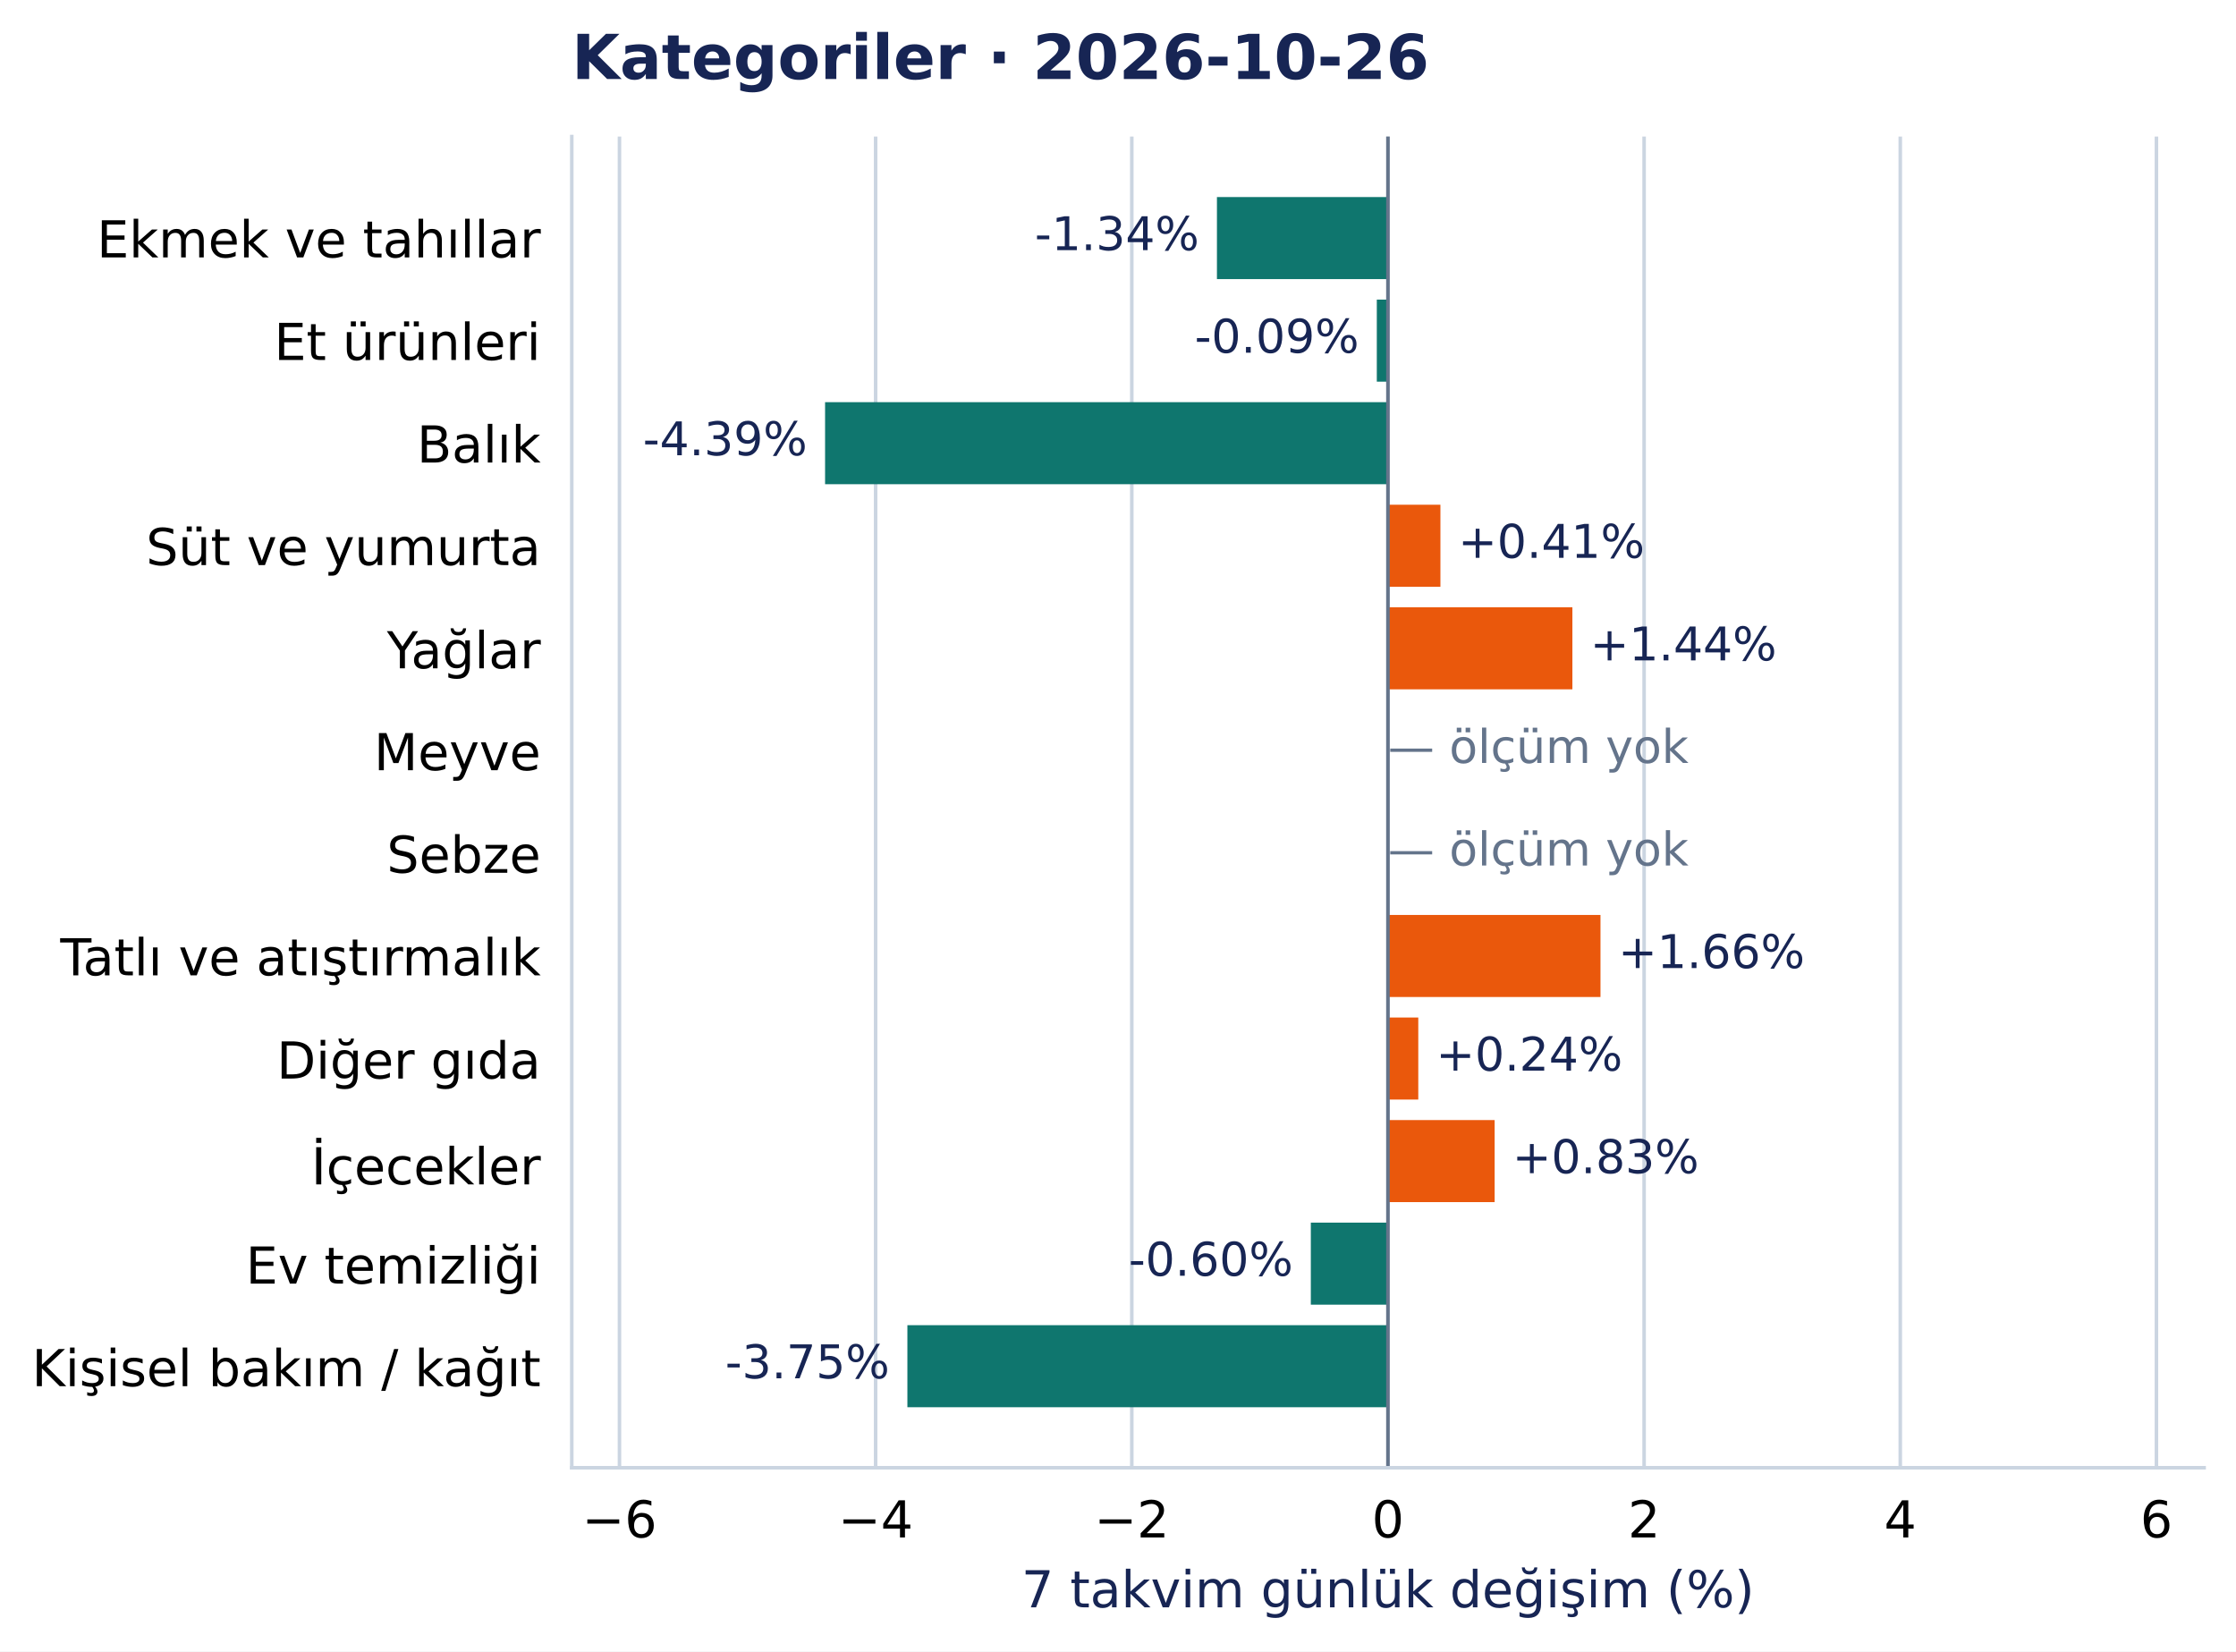
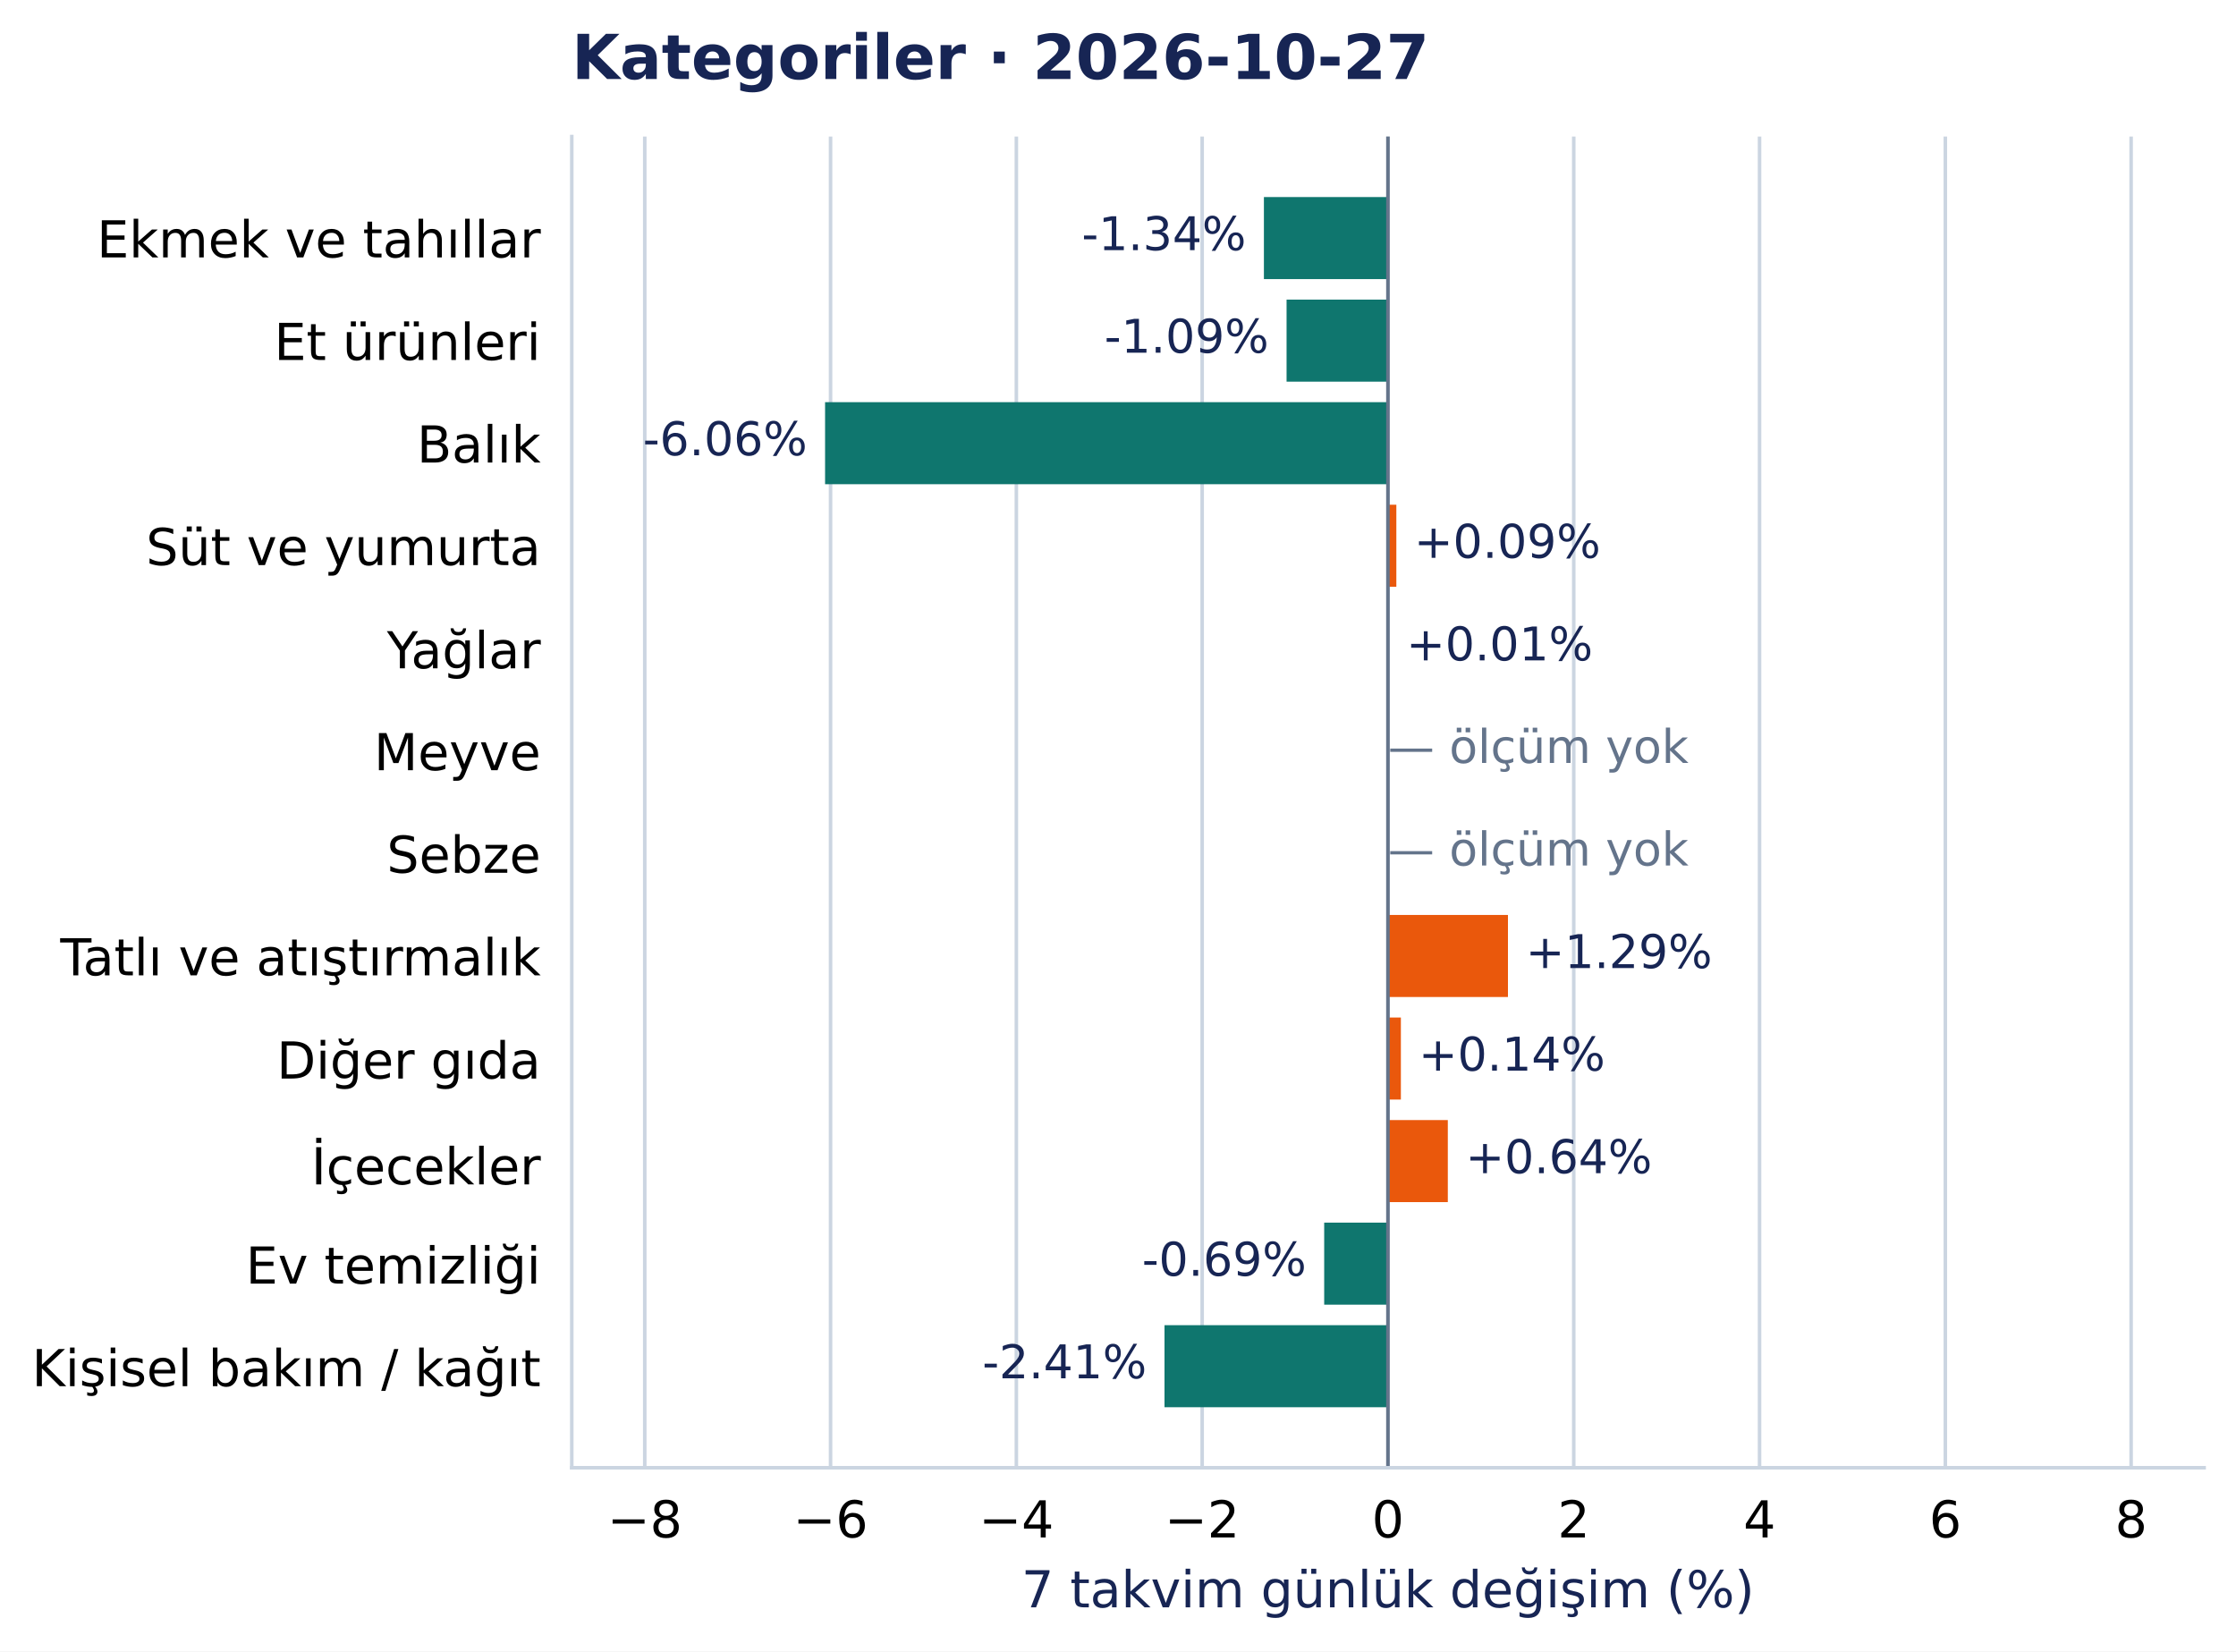
<svg xmlns="http://www.w3.org/2000/svg" width="504.998pt" height="372.97pt" viewBox="0 0 504.998 372.97" version="1.1">
  <defs>
    <style type="text/css">*{stroke-linejoin: round; stroke-linecap: butt}</style>
  </defs>
  <g id="figure_1">
    <g id="patch_1">
      <path d="M 0 372.97 L 504.998 372.97 L 504.998 0 L 0 0 z " style="fill: #ffffff" />
    </g>
    <g id="axes_1">
      <g id="patch_2">
        <path d="M 129.135 331.478 L 497.798 331.478 L 497.798 30.838 L 129.135 30.838 z " style="fill: #ffffff" />
      </g>
      <g id="matplotlib.axis_1">
        <g id="xtick_1">
          <g id="line2d_1">
-             <path d="M 139.905 331.478 L 139.905 30.838 " clip-path="url(#pcea90821e2)" style="fill: none; stroke: #cbd5e1; stroke-width: 0.8; stroke-linecap: square" />
+             <path d="M 145.619 331.478 L 145.619 30.838 " clip-path="url(#pcea90821e2)" style="fill: none; stroke: #cbd5e1; stroke-width: 0.8; stroke-linecap: square" />
          </g>
          <g id="line2d_2" />
          <g id="text_1">
-             <text style="font-size: 11.5px; font-family: 'DejaVu Sans', 'Bitstream Vera Sans', 'Computer Modern Sans Serif', 'Lucida Grande', 'Verdana', 'Geneva', 'Lucid', 'Arial', 'Helvetica', 'Avant Garde', sans-serif; text-anchor: middle" x="139.905" y="347.216" transform="rotate(-0 139.9048 347.2157)">−6</text>
+             <text style="font-size: 11.5px; font-family: 'DejaVu Sans', 'Bitstream Vera Sans', 'Computer Modern Sans Serif', 'Lucida Grande', 'Verdana', 'Geneva', 'Lucid', 'Arial', 'Helvetica', 'Avant Garde', sans-serif; text-anchor: middle" x="145.619" y="347.216" transform="rotate(-0 145.6188 347.2157)">−8</text>
          </g>
        </g>
        <g id="xtick_2">
          <g id="line2d_3">
-             <path d="M 197.759 331.478 L 197.759 30.838 " clip-path="url(#pcea90821e2)" style="fill: none; stroke: #cbd5e1; stroke-width: 0.8; stroke-linecap: square" />
+             <path d="M 187.581 331.478 L 187.581 30.838 " clip-path="url(#pcea90821e2)" style="fill: none; stroke: #cbd5e1; stroke-width: 0.8; stroke-linecap: square" />
          </g>
          <g id="line2d_4" />
          <g id="text_2">
-             <text style="font-size: 11.5px; font-family: 'DejaVu Sans', 'Bitstream Vera Sans', 'Computer Modern Sans Serif', 'Lucida Grande', 'Verdana', 'Geneva', 'Lucid', 'Arial', 'Helvetica', 'Avant Garde', sans-serif; text-anchor: middle" x="197.759" y="347.216" transform="rotate(-0 197.7587 347.2157)">−4</text>
+             <text style="font-size: 11.5px; font-family: 'DejaVu Sans', 'Bitstream Vera Sans', 'Computer Modern Sans Serif', 'Lucida Grande', 'Verdana', 'Geneva', 'Lucid', 'Arial', 'Helvetica', 'Avant Garde', sans-serif; text-anchor: middle" x="187.581" y="347.216" transform="rotate(-0 187.5807 347.2157)">−6</text>
          </g>
        </g>
        <g id="xtick_3">
          <g id="line2d_5">
-             <path d="M 255.613 331.478 L 255.613 30.838 " clip-path="url(#pcea90821e2)" style="fill: none; stroke: #cbd5e1; stroke-width: 0.8; stroke-linecap: square" />
+             <path d="M 229.543 331.478 L 229.543 30.838 " clip-path="url(#pcea90821e2)" style="fill: none; stroke: #cbd5e1; stroke-width: 0.8; stroke-linecap: square" />
          </g>
          <g id="line2d_6" />
          <g id="text_3">
-             <text style="font-size: 11.5px; font-family: 'DejaVu Sans', 'Bitstream Vera Sans', 'Computer Modern Sans Serif', 'Lucida Grande', 'Verdana', 'Geneva', 'Lucid', 'Arial', 'Helvetica', 'Avant Garde', sans-serif; text-anchor: middle" x="255.613" y="347.216" transform="rotate(-0 255.6126 347.2157)">−2</text>
+             <text style="font-size: 11.5px; font-family: 'DejaVu Sans', 'Bitstream Vera Sans', 'Computer Modern Sans Serif', 'Lucida Grande', 'Verdana', 'Geneva', 'Lucid', 'Arial', 'Helvetica', 'Avant Garde', sans-serif; text-anchor: middle" x="229.543" y="347.216" transform="rotate(-0 229.5427 347.2157)">−4</text>
          </g>
        </g>
        <g id="xtick_4">
          <g id="line2d_7">
-             <path d="M 313.467 331.478 L 313.467 30.838 " clip-path="url(#pcea90821e2)" style="fill: none; stroke: #cbd5e1; stroke-width: 0.8; stroke-linecap: square" />
+             <path d="M 271.505 331.478 L 271.505 30.838 " clip-path="url(#pcea90821e2)" style="fill: none; stroke: #cbd5e1; stroke-width: 0.8; stroke-linecap: square" />
          </g>
          <g id="line2d_8" />
          <g id="text_4">
-             <text style="font-size: 11.5px; font-family: 'DejaVu Sans', 'Bitstream Vera Sans', 'Computer Modern Sans Serif', 'Lucida Grande', 'Verdana', 'Geneva', 'Lucid', 'Arial', 'Helvetica', 'Avant Garde', sans-serif; text-anchor: middle" x="313.467" y="347.216" transform="rotate(-0 313.4666 347.2157)">0</text>
+             <text style="font-size: 11.5px; font-family: 'DejaVu Sans', 'Bitstream Vera Sans', 'Computer Modern Sans Serif', 'Lucida Grande', 'Verdana', 'Geneva', 'Lucid', 'Arial', 'Helvetica', 'Avant Garde', sans-serif; text-anchor: middle" x="271.505" y="347.216" transform="rotate(-0 271.5046 347.2157)">−2</text>
          </g>
        </g>
        <g id="xtick_5">
          <g id="line2d_9">
-             <path d="M 371.32 331.478 L 371.32 30.838 " clip-path="url(#pcea90821e2)" style="fill: none; stroke: #cbd5e1; stroke-width: 0.8; stroke-linecap: square" />
+             <path d="M 313.467 331.478 L 313.467 30.838 " clip-path="url(#pcea90821e2)" style="fill: none; stroke: #cbd5e1; stroke-width: 0.8; stroke-linecap: square" />
          </g>
          <g id="line2d_10" />
          <g id="text_5">
-             <text style="font-size: 11.5px; font-family: 'DejaVu Sans', 'Bitstream Vera Sans', 'Computer Modern Sans Serif', 'Lucida Grande', 'Verdana', 'Geneva', 'Lucid', 'Arial', 'Helvetica', 'Avant Garde', sans-serif; text-anchor: middle" x="371.32" y="347.216" transform="rotate(-0 371.3205 347.2157)">2</text>
+             <text style="font-size: 11.5px; font-family: 'DejaVu Sans', 'Bitstream Vera Sans', 'Computer Modern Sans Serif', 'Lucida Grande', 'Verdana', 'Geneva', 'Lucid', 'Arial', 'Helvetica', 'Avant Garde', sans-serif; text-anchor: middle" x="313.467" y="347.216" transform="rotate(-0 313.4666 347.2157)">0</text>
          </g>
        </g>
        <g id="xtick_6">
          <g id="line2d_11">
-             <path d="M 429.174 331.478 L 429.174 30.838 " clip-path="url(#pcea90821e2)" style="fill: none; stroke: #cbd5e1; stroke-width: 0.8; stroke-linecap: square" />
+             <path d="M 355.429 331.478 L 355.429 30.838 " clip-path="url(#pcea90821e2)" style="fill: none; stroke: #cbd5e1; stroke-width: 0.8; stroke-linecap: square" />
          </g>
          <g id="line2d_12" />
          <g id="text_6">
-             <text style="font-size: 11.5px; font-family: 'DejaVu Sans', 'Bitstream Vera Sans', 'Computer Modern Sans Serif', 'Lucida Grande', 'Verdana', 'Geneva', 'Lucid', 'Arial', 'Helvetica', 'Avant Garde', sans-serif; text-anchor: middle" x="429.174" y="347.216" transform="rotate(-0 429.1744 347.2157)">4</text>
+             <text style="font-size: 11.5px; font-family: 'DejaVu Sans', 'Bitstream Vera Sans', 'Computer Modern Sans Serif', 'Lucida Grande', 'Verdana', 'Geneva', 'Lucid', 'Arial', 'Helvetica', 'Avant Garde', sans-serif; text-anchor: middle" x="355.429" y="347.216" transform="rotate(-0 355.4285 347.2157)">2</text>
          </g>
        </g>
        <g id="xtick_7">
          <g id="line2d_13">
-             <path d="M 487.028 331.478 L 487.028 30.838 " clip-path="url(#pcea90821e2)" style="fill: none; stroke: #cbd5e1; stroke-width: 0.8; stroke-linecap: square" />
+             <path d="M 397.39 331.478 L 397.39 30.838 " clip-path="url(#pcea90821e2)" style="fill: none; stroke: #cbd5e1; stroke-width: 0.8; stroke-linecap: square" />
          </g>
          <g id="line2d_14" />
          <g id="text_7">
-             <text style="font-size: 11.5px; font-family: 'DejaVu Sans', 'Bitstream Vera Sans', 'Computer Modern Sans Serif', 'Lucida Grande', 'Verdana', 'Geneva', 'Lucid', 'Arial', 'Helvetica', 'Avant Garde', sans-serif; text-anchor: middle" x="487.028" y="347.216" transform="rotate(-0 487.0283 347.2157)">6</text>
-           </g>
-         </g>
-         <g id="text_8">
+             <text style="font-size: 11.5px; font-family: 'DejaVu Sans', 'Bitstream Vera Sans', 'Computer Modern Sans Serif', 'Lucida Grande', 'Verdana', 'Geneva', 'Lucid', 'Arial', 'Helvetica', 'Avant Garde', sans-serif; text-anchor: middle" x="397.39" y="347.216" transform="rotate(-0 397.3905 347.2157)">4</text>
+           </g>
+         </g>
+         <g id="xtick_8">
+           <g id="line2d_15">
+             <path d="M 439.352 331.478 L 439.352 30.838 " clip-path="url(#pcea90821e2)" style="fill: none; stroke: #cbd5e1; stroke-width: 0.8; stroke-linecap: square" />
+           </g>
+           <g id="line2d_16" />
+           <g id="text_8">
+             <text style="font-size: 11.5px; font-family: 'DejaVu Sans', 'Bitstream Vera Sans', 'Computer Modern Sans Serif', 'Lucida Grande', 'Verdana', 'Geneva', 'Lucid', 'Arial', 'Helvetica', 'Avant Garde', sans-serif; text-anchor: middle" x="439.352" y="347.216" transform="rotate(-0 439.3524 347.2157)">6</text>
+           </g>
+         </g>
+         <g id="xtick_9">
+           <g id="line2d_17">
+             <path d="M 481.314 331.478 L 481.314 30.838 " clip-path="url(#pcea90821e2)" style="fill: none; stroke: #cbd5e1; stroke-width: 0.8; stroke-linecap: square" />
+           </g>
+           <g id="line2d_18" />
+           <g id="text_9">
+             <text style="font-size: 11.5px; font-family: 'DejaVu Sans', 'Bitstream Vera Sans', 'Computer Modern Sans Serif', 'Lucida Grande', 'Verdana', 'Geneva', 'Lucid', 'Arial', 'Helvetica', 'Avant Garde', sans-serif; text-anchor: middle" x="481.314" y="347.216" transform="rotate(-0 481.3143 347.2157)">8</text>
+           </g>
+         </g>
+         <g id="text_10">
          <text style="font-size: 11.5px; font-family: 'DejaVu Sans', 'Bitstream Vera Sans', 'Computer Modern Sans Serif', 'Lucida Grande', 'Verdana', 'Geneva', 'Lucid', 'Arial', 'Helvetica', 'Avant Garde', sans-serif; text-anchor: middle; fill: #172554" x="313.467" y="363.008" transform="rotate(-0 313.4666 363.0077)">7 takvim günlük değişim (%)</text>
        </g>
      </g>
      <g id="matplotlib.axis_2">
        <g id="ytick_1">
-           <g id="line2d_15" />
-           <g id="text_9">
+           <g id="line2d_19" />
+           <g id="text_11">
            <text style="font-size: 11.5px; font-family: 'DejaVu Sans', 'Bitstream Vera Sans', 'Computer Modern Sans Serif', 'Lucida Grande', 'Verdana', 'Geneva', 'Lucid', 'Arial', 'Helvetica', 'Avant Garde', sans-serif; text-anchor: end" x="122.135" y="58.137" transform="rotate(-0 122.1353 58.13713)">Ekmek ve tahıllar</text>
          </g>
        </g>
        <g id="ytick_2">
-           <g id="line2d_16" />
-           <g id="text_10">
+           <g id="line2d_20" />
+           <g id="text_12">
            <text style="font-size: 11.5px; font-family: 'DejaVu Sans', 'Bitstream Vera Sans', 'Computer Modern Sans Serif', 'Lucida Grande', 'Verdana', 'Geneva', 'Lucid', 'Arial', 'Helvetica', 'Avant Garde', sans-serif; text-anchor: end" x="122.135" y="81.299" transform="rotate(-0 122.1353 81.29896)">Et ürünleri</text>
          </g>
        </g>
        <g id="ytick_3">
-           <g id="line2d_17" />
-           <g id="text_11">
+           <g id="line2d_21" />
+           <g id="text_13">
            <text style="font-size: 11.5px; font-family: 'DejaVu Sans', 'Bitstream Vera Sans', 'Computer Modern Sans Serif', 'Lucida Grande', 'Verdana', 'Geneva', 'Lucid', 'Arial', 'Helvetica', 'Avant Garde', sans-serif; text-anchor: end" x="122.135" y="104.461" transform="rotate(-0 122.1353 104.4608)">Balık</text>
          </g>
        </g>
        <g id="ytick_4">
-           <g id="line2d_18" />
-           <g id="text_12">
+           <g id="line2d_22" />
+           <g id="text_14">
            <text style="font-size: 11.5px; font-family: 'DejaVu Sans', 'Bitstream Vera Sans', 'Computer Modern Sans Serif', 'Lucida Grande', 'Verdana', 'Geneva', 'Lucid', 'Arial', 'Helvetica', 'Avant Garde', sans-serif; text-anchor: end" x="122.135" y="127.622" transform="rotate(-0 122.1353 127.6222)">Süt ve yumurta</text>
          </g>
        </g>
        <g id="ytick_5">
-           <g id="line2d_19" />
-           <g id="text_13">
+           <g id="line2d_23" />
+           <g id="text_15">
            <text style="font-size: 11.5px; font-family: 'DejaVu Sans', 'Bitstream Vera Sans', 'Computer Modern Sans Serif', 'Lucida Grande', 'Verdana', 'Geneva', 'Lucid', 'Arial', 'Helvetica', 'Avant Garde', sans-serif; text-anchor: end" x="122.135" y="150.93" transform="rotate(-0 122.1353 150.93)">Yağlar</text>
          </g>
        </g>
        <g id="ytick_6">
-           <g id="line2d_20" />
-           <g id="text_14">
+           <g id="line2d_24" />
+           <g id="text_16">
            <text style="font-size: 11.5px; font-family: 'DejaVu Sans', 'Bitstream Vera Sans', 'Computer Modern Sans Serif', 'Lucida Grande', 'Verdana', 'Geneva', 'Lucid', 'Arial', 'Helvetica', 'Avant Garde', sans-serif; text-anchor: end" x="122.135" y="173.946" transform="rotate(-0 122.1353 173.9458)">Meyve</text>
          </g>
        </g>
        <g id="ytick_7">
-           <g id="line2d_21" />
-           <g id="text_15">
+           <g id="line2d_25" />
+           <g id="text_17">
            <text style="font-size: 11.5px; font-family: 'DejaVu Sans', 'Bitstream Vera Sans', 'Computer Modern Sans Serif', 'Lucida Grande', 'Verdana', 'Geneva', 'Lucid', 'Arial', 'Helvetica', 'Avant Garde', sans-serif; text-anchor: end" x="122.135" y="197.108" transform="rotate(-0 122.1353 197.1081)">Sebze</text>
          </g>
        </g>
        <g id="ytick_8">
-           <g id="line2d_22" />
-           <g id="text_16">
+           <g id="line2d_26" />
+           <g id="text_18">
            <text style="font-size: 11.5px; font-family: 'DejaVu Sans', 'Bitstream Vera Sans', 'Computer Modern Sans Serif', 'Lucida Grande', 'Verdana', 'Geneva', 'Lucid', 'Arial', 'Helvetica', 'Avant Garde', sans-serif; text-anchor: end" x="122.135" y="220.27" transform="rotate(-0 122.1353 220.27)">Tatlı ve atıştırmalık</text>
          </g>
        </g>
        <g id="ytick_9">
-           <g id="line2d_23" />
-           <g id="text_17">
+           <g id="line2d_27" />
+           <g id="text_19">
            <text style="font-size: 11.5px; font-family: 'DejaVu Sans', 'Bitstream Vera Sans', 'Computer Modern Sans Serif', 'Lucida Grande', 'Verdana', 'Geneva', 'Lucid', 'Arial', 'Helvetica', 'Avant Garde', sans-serif; text-anchor: end" x="122.135" y="243.577" transform="rotate(-0 122.1353 243.5773)">Diğer gıda</text>
          </g>
        </g>
        <g id="ytick_10">
-           <g id="line2d_24" />
-           <g id="text_18">
+           <g id="line2d_28" />
+           <g id="text_20">
            <text style="font-size: 11.5px; font-family: 'DejaVu Sans', 'Bitstream Vera Sans', 'Computer Modern Sans Serif', 'Lucida Grande', 'Verdana', 'Geneva', 'Lucid', 'Arial', 'Helvetica', 'Avant Garde', sans-serif; text-anchor: end" x="122.135" y="267.48" transform="rotate(-0 122.1353 267.4804)">İçecekler</text>
          </g>
        </g>
        <g id="ytick_11">
-           <g id="line2d_25" />
-           <g id="text_19">
+           <g id="line2d_29" />
+           <g id="text_21">
            <text style="font-size: 11.5px; font-family: 'DejaVu Sans', 'Bitstream Vera Sans', 'Computer Modern Sans Serif', 'Lucida Grande', 'Verdana', 'Geneva', 'Lucid', 'Arial', 'Helvetica', 'Avant Garde', sans-serif; text-anchor: end" x="122.135" y="289.901" transform="rotate(-0 122.1353 289.901)">Ev temizliği</text>
          </g>
        </g>
        <g id="ytick_12">
-           <g id="line2d_26" />
-           <g id="text_20">
+           <g id="line2d_30" />
+           <g id="text_22">
            <text style="font-size: 11.5px; font-family: 'DejaVu Sans', 'Bitstream Vera Sans', 'Computer Modern Sans Serif', 'Lucida Grande', 'Verdana', 'Geneva', 'Lucid', 'Arial', 'Helvetica', 'Avant Garde', sans-serif; text-anchor: end" x="122.135" y="313.063" transform="rotate(-0 122.1353 313.0628)">Kişisel bakım / kağıt</text>
          </g>
        </g>
      </g>
      <g id="patch_3">
-         <path d="M 313.467 44.503 L 274.843 44.503 L 274.843 63.033 L 313.467 63.033 z " clip-path="url(#pcea90821e2)" style="fill: #0f766e" />
+         <path d="M 313.467 44.503 L 285.452 44.503 L 285.452 63.033 L 313.467 63.033 z " clip-path="url(#pcea90821e2)" style="fill: #0f766e" />
      </g>
      <g id="patch_4">
-         <path d="M 313.467 67.665 L 310.95 67.665 L 310.95 86.195 L 313.467 86.195 z " clip-path="url(#pcea90821e2)" style="fill: #0f766e" />
+         <path d="M 313.467 67.665 L 290.57 67.665 L 290.57 86.195 L 313.467 86.195 z " clip-path="url(#pcea90821e2)" style="fill: #0f766e" />
      </g>
      <g id="patch_5">
        <path d="M 313.467 90.827 L 186.342 90.827 L 186.342 109.356 L 313.467 109.356 z " clip-path="url(#pcea90821e2)" style="fill: #0f766e" />
      </g>
      <g id="patch_6">
-         <path d="M 313.467 113.989 L 325.317 113.989 L 325.317 132.518 L 313.467 132.518 z " clip-path="url(#pcea90821e2)" style="fill: #ea580c" />
+         <path d="M 313.467 113.989 L 315.363 113.989 L 315.363 132.518 L 313.467 132.518 z " clip-path="url(#pcea90821e2)" style="fill: #ea580c" />
      </g>
      <g id="patch_7">
-         <path d="M 313.467 137.151 L 355.122 137.151 L 355.122 155.68 L 313.467 155.68 z " clip-path="url(#pcea90821e2)" style="fill: #ea580c" />
+         <path d="M 313.467 137.151 L 313.603 137.151 L 313.603 155.68 L 313.467 155.68 z " clip-path="url(#pcea90821e2)" style="fill: #ea580c" />
      </g>
      <g id="patch_8">
-         <path d="M 313.467 206.636 L 361.467 206.636 L 361.467 225.166 L 313.467 225.166 z " clip-path="url(#pcea90821e2)" style="fill: #ea580c" />
+         <path d="M 313.467 206.636 L 340.569 206.636 L 340.569 225.166 L 313.467 225.166 z " clip-path="url(#pcea90821e2)" style="fill: #ea580c" />
      </g>
      <g id="patch_9">
-         <path d="M 313.467 229.798 L 320.316 229.798 L 320.316 248.327 L 313.467 248.327 z " clip-path="url(#pcea90821e2)" style="fill: #ea580c" />
+         <path d="M 313.467 229.798 L 316.386 229.798 L 316.386 248.327 L 313.467 248.327 z " clip-path="url(#pcea90821e2)" style="fill: #ea580c" />
      </g>
      <g id="patch_10">
-         <path d="M 313.467 252.96 L 337.563 252.96 L 337.563 271.489 L 313.467 271.489 z " clip-path="url(#pcea90821e2)" style="fill: #ea580c" />
+         <path d="M 313.467 252.96 L 326.987 252.96 L 326.987 271.489 L 313.467 271.489 z " clip-path="url(#pcea90821e2)" style="fill: #ea580c" />
      </g>
      <g id="patch_11">
-         <path d="M 313.467 276.122 L 296.047 276.122 L 296.047 294.651 L 313.467 294.651 z " clip-path="url(#pcea90821e2)" style="fill: #0f766e" />
+         <path d="M 313.467 276.122 L 299.066 276.122 L 299.066 294.651 L 313.467 294.651 z " clip-path="url(#pcea90821e2)" style="fill: #0f766e" />
      </g>
      <g id="patch_12">
-         <path d="M 313.467 299.283 L 204.933 299.283 L 204.933 317.813 L 313.467 317.813 z " clip-path="url(#pcea90821e2)" style="fill: #0f766e" />
-       </g>
-       <g id="line2d_27">
+         <path d="M 313.467 299.283 L 263.001 299.283 L 263.001 317.813 L 313.467 317.813 z " clip-path="url(#pcea90821e2)" style="fill: #0f766e" />
+       </g>
+       <g id="line2d_31">
        <path d="M 313.467 331.478 L 313.467 30.838 " clip-path="url(#pcea90821e2)" style="fill: none; stroke: #64748b; stroke-width: 0.8; stroke-linecap: square" />
      </g>
      <g id="patch_13">
        <path d="M 129.135 331.478 L 129.135 30.838 " style="fill: none; stroke: #cbd5e1; stroke-width: 0.8; stroke-linejoin: miter; stroke-linecap: square" />
      </g>
      <g id="patch_14">
        <path d="M 129.135 331.478 L 497.798 331.478 " style="fill: none; stroke: #cbd5e1; stroke-width: 0.8; stroke-linejoin: miter; stroke-linecap: square" />
      </g>
-       <g id="text_21">
-         <text style="font-size: 10.5px; font-family: 'DejaVu Sans', 'Bitstream Vera Sans', 'Computer Modern Sans Serif', 'Lucida Grande', 'Verdana', 'Geneva', 'Lucid', 'Arial', 'Helvetica', 'Avant Garde', sans-serif; text-anchor: end; fill: #172554" x="270.843" y="56.496" transform="rotate(-0 270.8428 56.49557)">-1.34%</text>
-       </g>
-       <g id="text_22">
-         <text style="font-size: 10.5px; font-family: 'DejaVu Sans', 'Bitstream Vera Sans', 'Computer Modern Sans Serif', 'Lucida Grande', 'Verdana', 'Geneva', 'Lucid', 'Arial', 'Helvetica', 'Avant Garde', sans-serif; text-anchor: end; fill: #172554" x="306.95" y="79.657" transform="rotate(-0 306.9499 79.6574)">-0.09%</text>
-       </g>
      <g id="text_23">
-         <text style="font-size: 10.5px; font-family: 'DejaVu Sans', 'Bitstream Vera Sans', 'Computer Modern Sans Serif', 'Lucida Grande', 'Verdana', 'Geneva', 'Lucid', 'Arial', 'Helvetica', 'Avant Garde', sans-serif; text-anchor: end; fill: #172554" x="182.342" y="102.819" transform="rotate(-0 182.3416 102.8192)">-4.39%</text>
+         <text style="font-size: 10.5px; font-family: 'DejaVu Sans', 'Bitstream Vera Sans', 'Computer Modern Sans Serif', 'Lucida Grande', 'Verdana', 'Geneva', 'Lucid', 'Arial', 'Helvetica', 'Avant Garde', sans-serif; text-anchor: end; fill: #172554" x="281.452" y="56.496" transform="rotate(-0 281.4524 56.49557)">-1.34%</text>
      </g>
      <g id="text_24">
-         <text style="font-size: 10.5px; font-family: 'DejaVu Sans', 'Bitstream Vera Sans', 'Computer Modern Sans Serif', 'Lucida Grande', 'Verdana', 'Geneva', 'Lucid', 'Arial', 'Helvetica', 'Avant Garde', sans-serif; text-anchor: start; fill: #172554" x="329.317" y="125.981" transform="rotate(-0 329.3168 125.9811)">+0.41%</text>
+         <text style="font-size: 10.5px; font-family: 'DejaVu Sans', 'Bitstream Vera Sans', 'Computer Modern Sans Serif', 'Lucida Grande', 'Verdana', 'Geneva', 'Lucid', 'Arial', 'Helvetica', 'Avant Garde', sans-serif; text-anchor: end; fill: #172554" x="286.57" y="79.657" transform="rotate(-0 286.5697 79.6574)">-1.09%</text>
      </g>
      <g id="text_25">
-         <text style="font-size: 10.5px; font-family: 'DejaVu Sans', 'Bitstream Vera Sans', 'Computer Modern Sans Serif', 'Lucida Grande', 'Verdana', 'Geneva', 'Lucid', 'Arial', 'Helvetica', 'Avant Garde', sans-serif; text-anchor: start; fill: #172554" x="359.122" y="149.143" transform="rotate(-0 359.1224 149.1429)">+1.44%</text>
+         <text style="font-size: 10.5px; font-family: 'DejaVu Sans', 'Bitstream Vera Sans', 'Computer Modern Sans Serif', 'Lucida Grande', 'Verdana', 'Geneva', 'Lucid', 'Arial', 'Helvetica', 'Avant Garde', sans-serif; text-anchor: end; fill: #172554" x="182.342" y="102.819" transform="rotate(-0 182.3416 102.8192)">-6.06%</text>
      </g>
      <g id="text_26">
+         <text style="font-size: 10.5px; font-family: 'DejaVu Sans', 'Bitstream Vera Sans', 'Computer Modern Sans Serif', 'Lucida Grande', 'Verdana', 'Geneva', 'Lucid', 'Arial', 'Helvetica', 'Avant Garde', sans-serif; text-anchor: start; fill: #172554" x="319.363" y="125.981" transform="rotate(-0 319.3625 125.9811)">+0.09%</text>
+       </g>
+       <g id="text_27">
+         <text style="font-size: 10.5px; font-family: 'DejaVu Sans', 'Bitstream Vera Sans', 'Computer Modern Sans Serif', 'Lucida Grande', 'Verdana', 'Geneva', 'Lucid', 'Arial', 'Helvetica', 'Avant Garde', sans-serif; text-anchor: start; fill: #172554" x="317.603" y="149.143" transform="rotate(-0 317.6031 149.1429)">+0.01%</text>
+       </g>
+       <g id="text_28">
        <text style="font-size: 10.5px; font-family: 'DejaVu Sans', 'Bitstream Vera Sans', 'Computer Modern Sans Serif', 'Lucida Grande', 'Verdana', 'Geneva', 'Lucid', 'Arial', 'Helvetica', 'Avant Garde', sans-serif; text-anchor: start; fill: #64748b" x="313.467" y="172.305" transform="rotate(-0 313.4666 172.3051)">  — ölçüm yok</text>
      </g>
-       <g id="text_27">
+       <g id="text_29">
        <text style="font-size: 10.5px; font-family: 'DejaVu Sans', 'Bitstream Vera Sans', 'Computer Modern Sans Serif', 'Lucida Grande', 'Verdana', 'Geneva', 'Lucid', 'Arial', 'Helvetica', 'Avant Garde', sans-serif; text-anchor: start; fill: #64748b" x="313.467" y="195.467" transform="rotate(-0 313.4666 195.467)">  — ölçüm yok</text>
      </g>
-       <g id="text_28">
-         <text style="font-size: 10.5px; font-family: 'DejaVu Sans', 'Bitstream Vera Sans', 'Computer Modern Sans Serif', 'Lucida Grande', 'Verdana', 'Geneva', 'Lucid', 'Arial', 'Helvetica', 'Avant Garde', sans-serif; text-anchor: start; fill: #172554" x="365.467" y="218.628" transform="rotate(-0 365.4665 218.6284)">+1.66%</text>
-       </g>
-       <g id="text_29">
-         <text style="font-size: 10.5px; font-family: 'DejaVu Sans', 'Bitstream Vera Sans', 'Computer Modern Sans Serif', 'Lucida Grande', 'Verdana', 'Geneva', 'Lucid', 'Arial', 'Helvetica', 'Avant Garde', sans-serif; text-anchor: start; fill: #172554" x="324.316" y="241.79" transform="rotate(-0 324.3164 241.7902)">+0.24%</text>
-       </g>
      <g id="text_30">
-         <text style="font-size: 10.5px; font-family: 'DejaVu Sans', 'Bitstream Vera Sans', 'Computer Modern Sans Serif', 'Lucida Grande', 'Verdana', 'Geneva', 'Lucid', 'Arial', 'Helvetica', 'Avant Garde', sans-serif; text-anchor: start; fill: #172554" x="341.563" y="264.952" transform="rotate(-0 341.5635 264.9521)">+0.83%</text>
+         <text style="font-size: 10.5px; font-family: 'DejaVu Sans', 'Bitstream Vera Sans', 'Computer Modern Sans Serif', 'Lucida Grande', 'Verdana', 'Geneva', 'Lucid', 'Arial', 'Helvetica', 'Avant Garde', sans-serif; text-anchor: start; fill: #172554" x="344.569" y="218.628" transform="rotate(-0 344.569 218.6284)">+1.29%</text>
      </g>
      <g id="text_31">
-         <text style="font-size: 10.5px; font-family: 'DejaVu Sans', 'Bitstream Vera Sans', 'Computer Modern Sans Serif', 'Lucida Grande', 'Verdana', 'Geneva', 'Lucid', 'Arial', 'Helvetica', 'Avant Garde', sans-serif; text-anchor: end; fill: #172554" x="292.047" y="288.114" transform="rotate(-0 292.0471 288.1139)">-0.60%</text>
+         <text style="font-size: 10.5px; font-family: 'DejaVu Sans', 'Bitstream Vera Sans', 'Computer Modern Sans Serif', 'Lucida Grande', 'Verdana', 'Geneva', 'Lucid', 'Arial', 'Helvetica', 'Avant Garde', sans-serif; text-anchor: start; fill: #172554" x="320.386" y="241.79" transform="rotate(-0 320.3865 241.7902)">+0.14%</text>
      </g>
      <g id="text_32">
-         <text style="font-size: 10.5px; font-family: 'DejaVu Sans', 'Bitstream Vera Sans', 'Computer Modern Sans Serif', 'Lucida Grande', 'Verdana', 'Geneva', 'Lucid', 'Arial', 'Helvetica', 'Avant Garde', sans-serif; text-anchor: end; fill: #172554" x="200.933" y="311.276" transform="rotate(-0 200.9334 311.2757)">-3.75%</text>
+         <text style="font-size: 10.5px; font-family: 'DejaVu Sans', 'Bitstream Vera Sans', 'Computer Modern Sans Serif', 'Lucida Grande', 'Verdana', 'Geneva', 'Lucid', 'Arial', 'Helvetica', 'Avant Garde', sans-serif; text-anchor: start; fill: #172554" x="330.987" y="264.952" transform="rotate(-0 330.9873 264.9521)">+0.64%</text>
      </g>
      <g id="text_33">
-         <text style="font-weight: 700; font-size: 14px; font-family: 'DejaVu Sans', 'Bitstream Vera Sans', 'Computer Modern Sans Serif', 'Lucida Grande', 'Verdana', 'Geneva', 'Lucid', 'Arial', 'Helvetica', 'Avant Garde', sans-serif; text-anchor: start; fill: #172554" x="129.135" y="17.838" transform="rotate(-0 129.1353 17.83781)">Kategoriler · 2026-10-26</text>
+         <text style="font-size: 10.5px; font-family: 'DejaVu Sans', 'Bitstream Vera Sans', 'Computer Modern Sans Serif', 'Lucida Grande', 'Verdana', 'Geneva', 'Lucid', 'Arial', 'Helvetica', 'Avant Garde', sans-serif; text-anchor: end; fill: #172554" x="295.066" y="288.114" transform="rotate(-0 295.0657 288.1139)">-0.69%</text>
+       </g>
+       <g id="text_34">
+         <text style="font-size: 10.5px; font-family: 'DejaVu Sans', 'Bitstream Vera Sans', 'Computer Modern Sans Serif', 'Lucida Grande', 'Verdana', 'Geneva', 'Lucid', 'Arial', 'Helvetica', 'Avant Garde', sans-serif; text-anchor: end; fill: #172554" x="259.001" y="311.276" transform="rotate(-0 259.0015 311.2757)">-2.41%</text>
+       </g>
+       <g id="text_35">
+         <text style="font-weight: 700; font-size: 14px; font-family: 'DejaVu Sans', 'Bitstream Vera Sans', 'Computer Modern Sans Serif', 'Lucida Grande', 'Verdana', 'Geneva', 'Lucid', 'Arial', 'Helvetica', 'Avant Garde', sans-serif; text-anchor: start; fill: #172554" x="129.135" y="17.838" transform="rotate(-0 129.1353 17.83781)">Kategoriler · 2026-10-27</text>
      </g>
    </g>
  </g>
  <defs>
    <clipPath id="pcea90821e2">
      <rect x="129.135" y="30.838" width="368.663" height="300.641" />
    </clipPath>
  </defs>
</svg>
